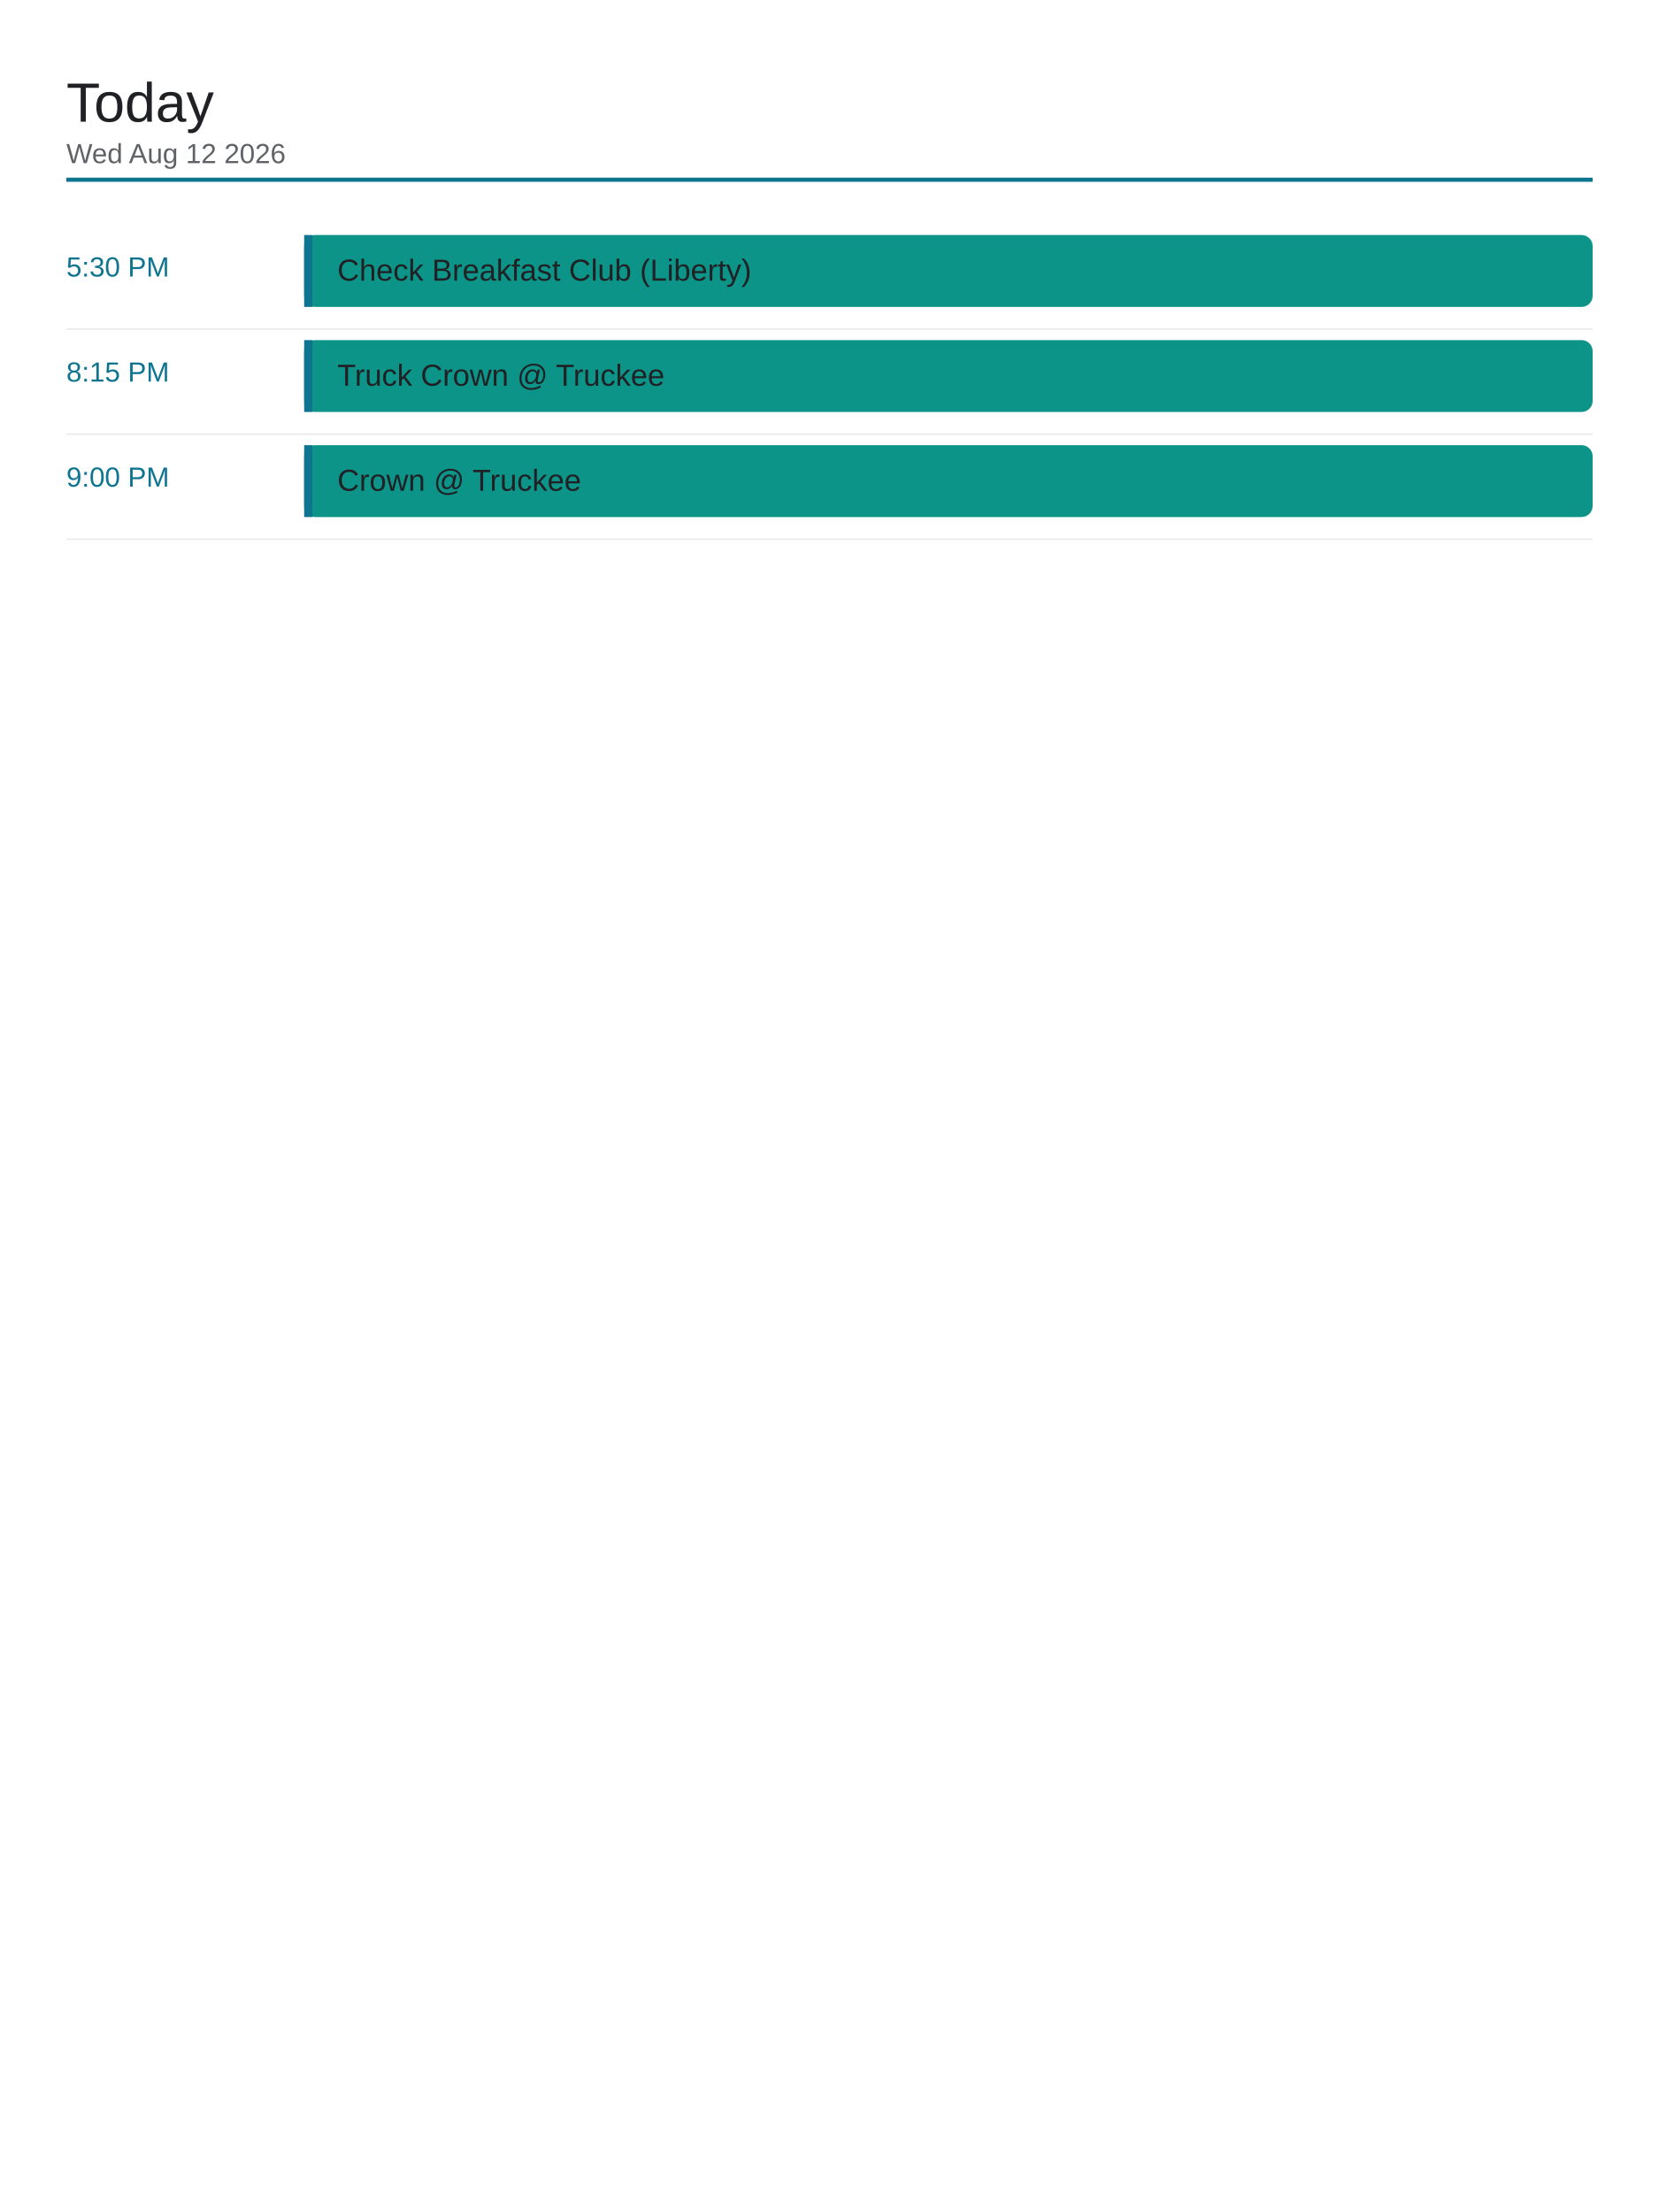
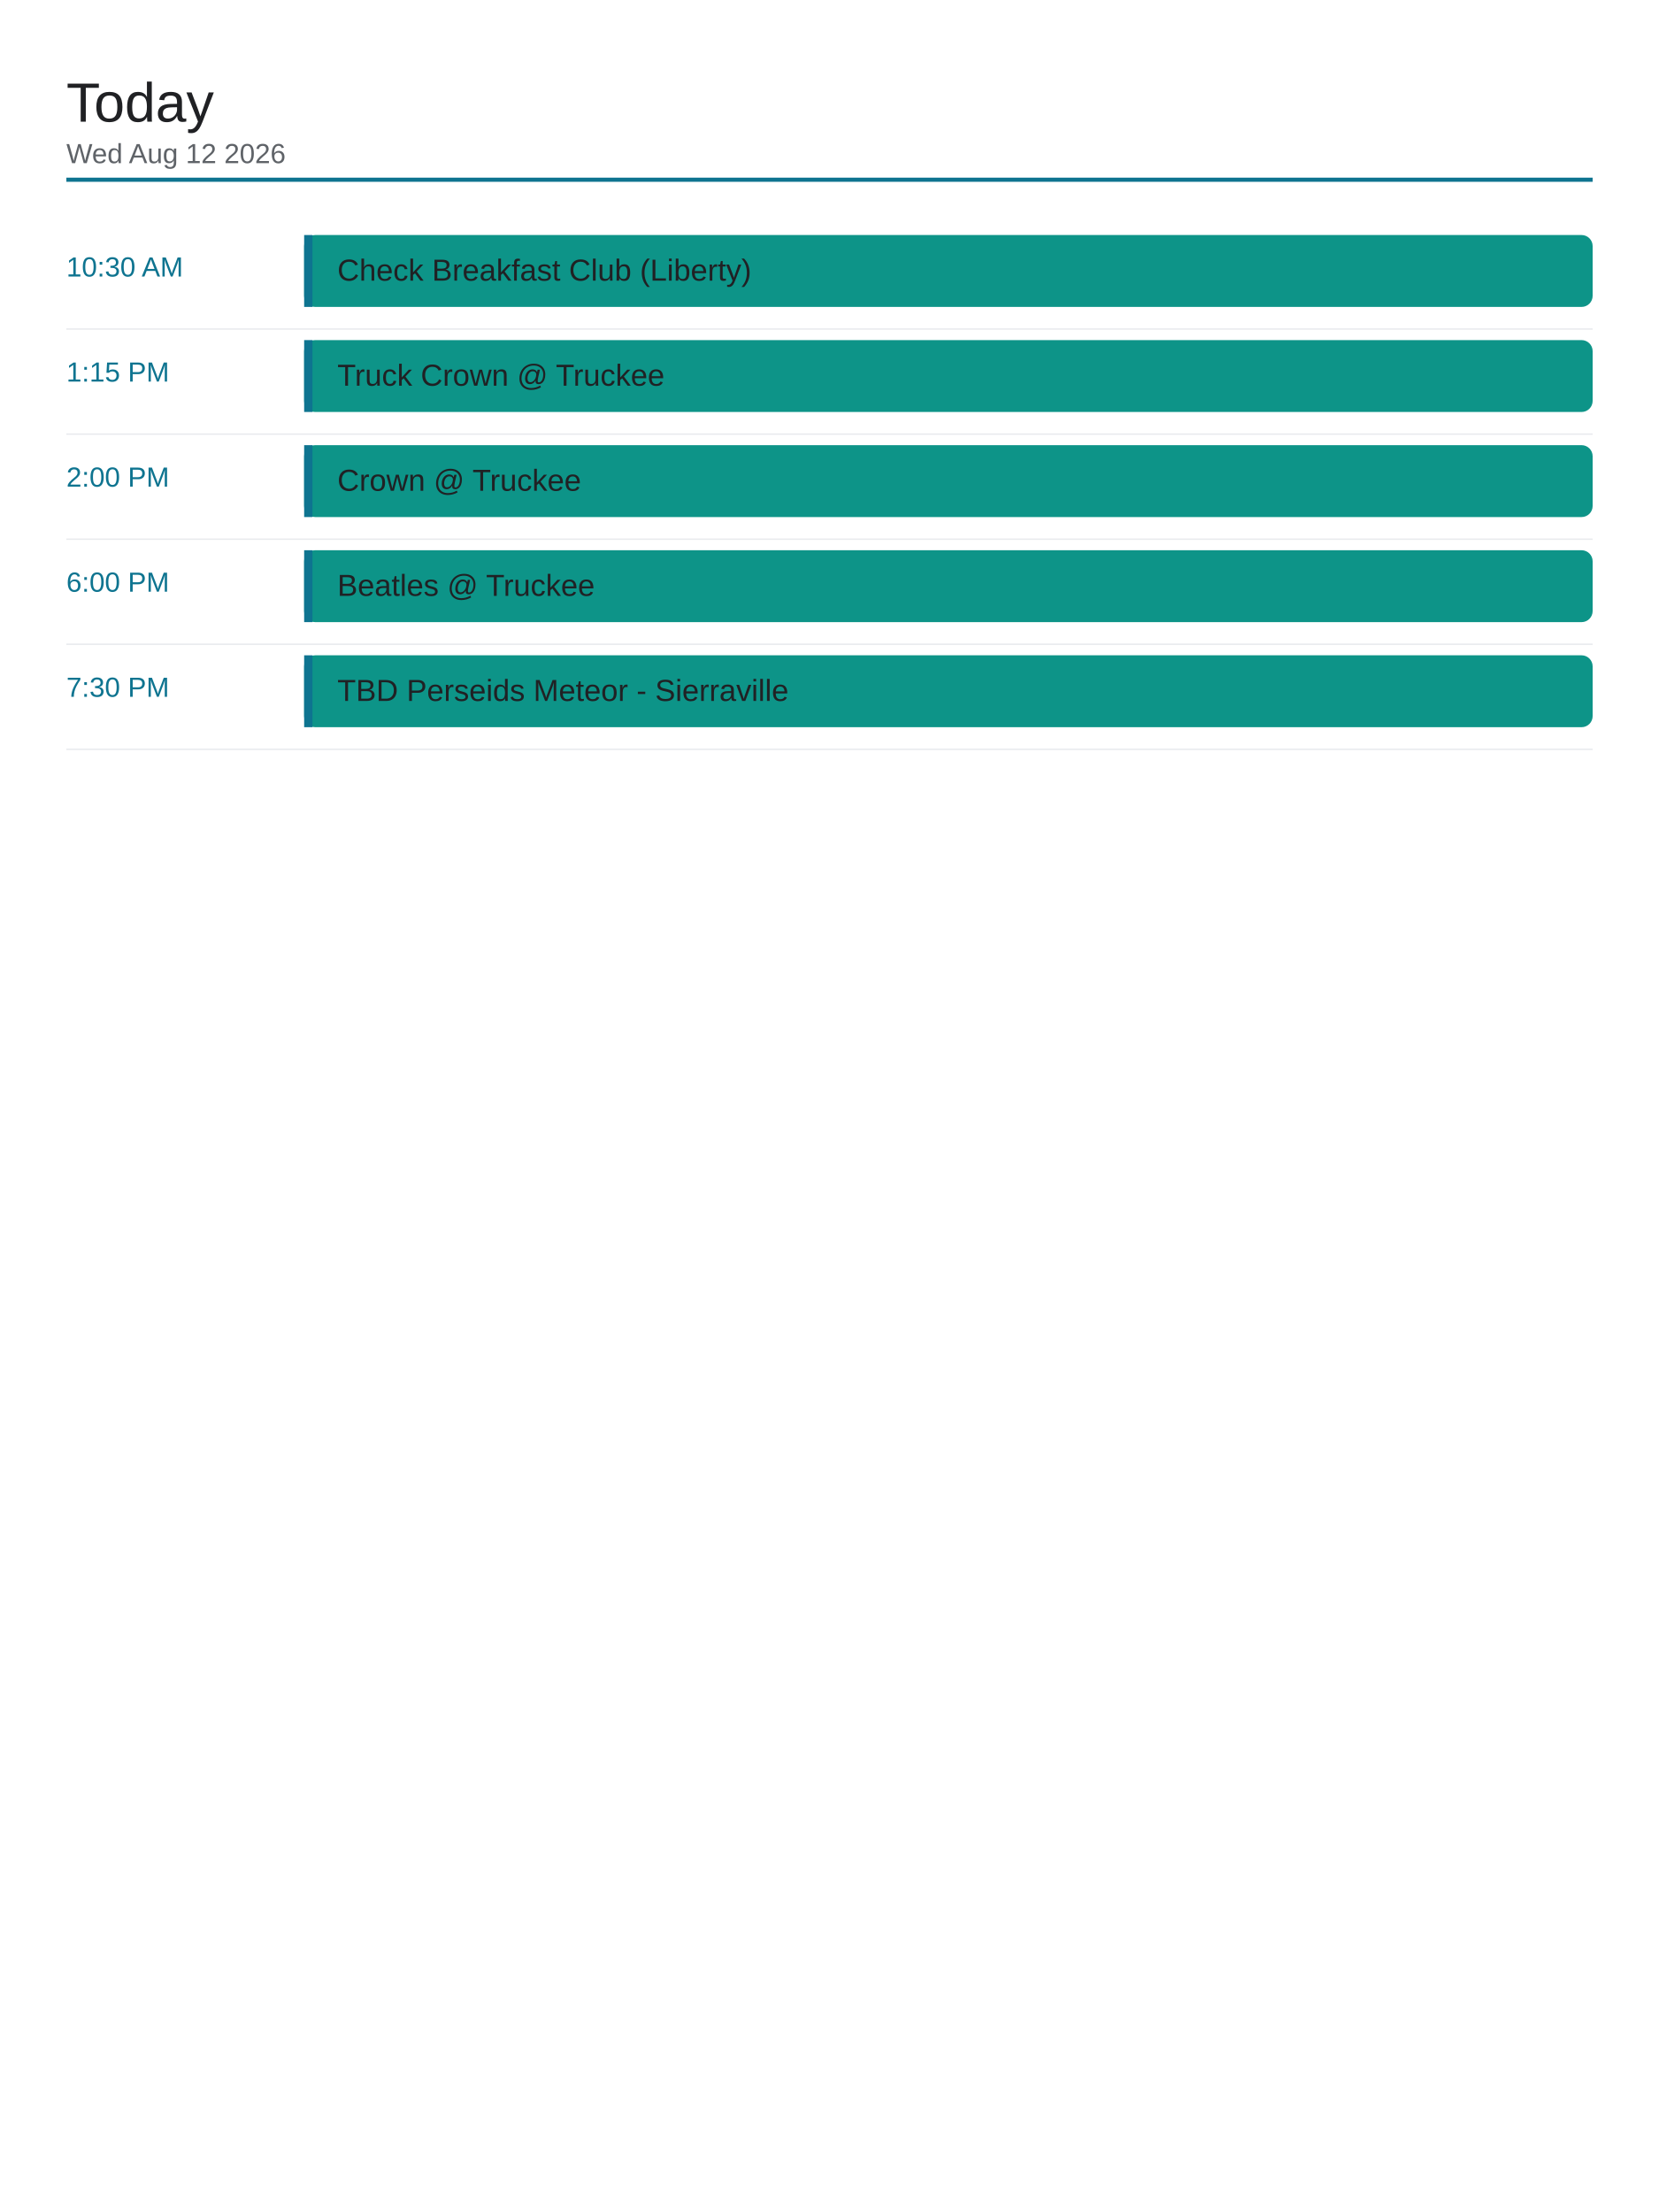
<svg xmlns="http://www.w3.org/2000/svg" viewBox="0 0 1200 1600" width="1200" height="1600">
  <rect x="0" y="0" width="1200" height="1600" fill="#ffffff" />
  <text x="48" y="88" font-family="Arial, Helvetica, sans-serif" font-size="40" font-weight="500" fill="#202124">Today</text>
  <text x="48" y="118" font-family="Arial, Helvetica, sans-serif" font-size="20" fill="#5f6368">Wed Aug 12 2026</text>
  <line x1="48" y1="130" x2="1152" y2="130" stroke="#0e7490" stroke-width="3" />
-   <text x="48" y="200" font-family="Arial, Helvetica, sans-serif" font-size="20" font-weight="500" fill="#0e7490">5:30 PM</text>
+   <text x="48" y="200" font-family="Arial, Helvetica, sans-serif" font-size="20" font-weight="500" fill="#0e7490">10:30 AM</text>
  <rect x="220" y="170" width="932" height="52" rx="8" fill="#0d9488" />
  <rect x="220" y="170" width="6" height="52" fill="#0e7490" />
  <text x="244" y="203" font-family="Arial, Helvetica, sans-serif" font-size="22" fill="#202124">Check Breakfast Club (Liberty)</text>
  <line x1="48" y1="238" x2="1152" y2="238" stroke="#e8eaed" stroke-width="1" />
-   <text x="48" y="276" font-family="Arial, Helvetica, sans-serif" font-size="20" font-weight="500" fill="#0e7490">8:15 PM</text>
+   <text x="48" y="276" font-family="Arial, Helvetica, sans-serif" font-size="20" font-weight="500" fill="#0e7490">1:15 PM</text>
  <rect x="220" y="246" width="932" height="52" rx="8" fill="#0d9488" />
  <rect x="220" y="246" width="6" height="52" fill="#0e7490" />
  <text x="244" y="279" font-family="Arial, Helvetica, sans-serif" font-size="22" fill="#202124">Truck Crown @ Truckee</text>
  <line x1="48" y1="314" x2="1152" y2="314" stroke="#e8eaed" stroke-width="1" />
-   <text x="48" y="352" font-family="Arial, Helvetica, sans-serif" font-size="20" font-weight="500" fill="#0e7490">9:00 PM</text>
+   <text x="48" y="352" font-family="Arial, Helvetica, sans-serif" font-size="20" font-weight="500" fill="#0e7490">2:00 PM</text>
  <rect x="220" y="322" width="932" height="52" rx="8" fill="#0d9488" />
  <rect x="220" y="322" width="6" height="52" fill="#0e7490" />
  <text x="244" y="355" font-family="Arial, Helvetica, sans-serif" font-size="22" fill="#202124">Crown @ Truckee</text>
  <line x1="48" y1="390" x2="1152" y2="390" stroke="#e8eaed" stroke-width="1" />
+   <text x="48" y="428" font-family="Arial, Helvetica, sans-serif" font-size="20" font-weight="500" fill="#0e7490">6:00 PM</text>
+   <rect x="220" y="398" width="932" height="52" rx="8" fill="#0d9488" />
+   <rect x="220" y="398" width="6" height="52" fill="#0e7490" />
+   <text x="244" y="431" font-family="Arial, Helvetica, sans-serif" font-size="22" fill="#202124">Beatles @ Truckee</text>
+   <line x1="48" y1="466" x2="1152" y2="466" stroke="#e8eaed" stroke-width="1" />
+   <text x="48" y="504" font-family="Arial, Helvetica, sans-serif" font-size="20" font-weight="500" fill="#0e7490">7:30 PM</text>
+   <rect x="220" y="474" width="932" height="52" rx="8" fill="#0d9488" />
+   <rect x="220" y="474" width="6" height="52" fill="#0e7490" />
+   <text x="244" y="507" font-family="Arial, Helvetica, sans-serif" font-size="22" fill="#202124">TBD Perseids Meteor - Sierraville</text>
+   <line x1="48" y1="542" x2="1152" y2="542" stroke="#e8eaed" stroke-width="1" />
</svg>
